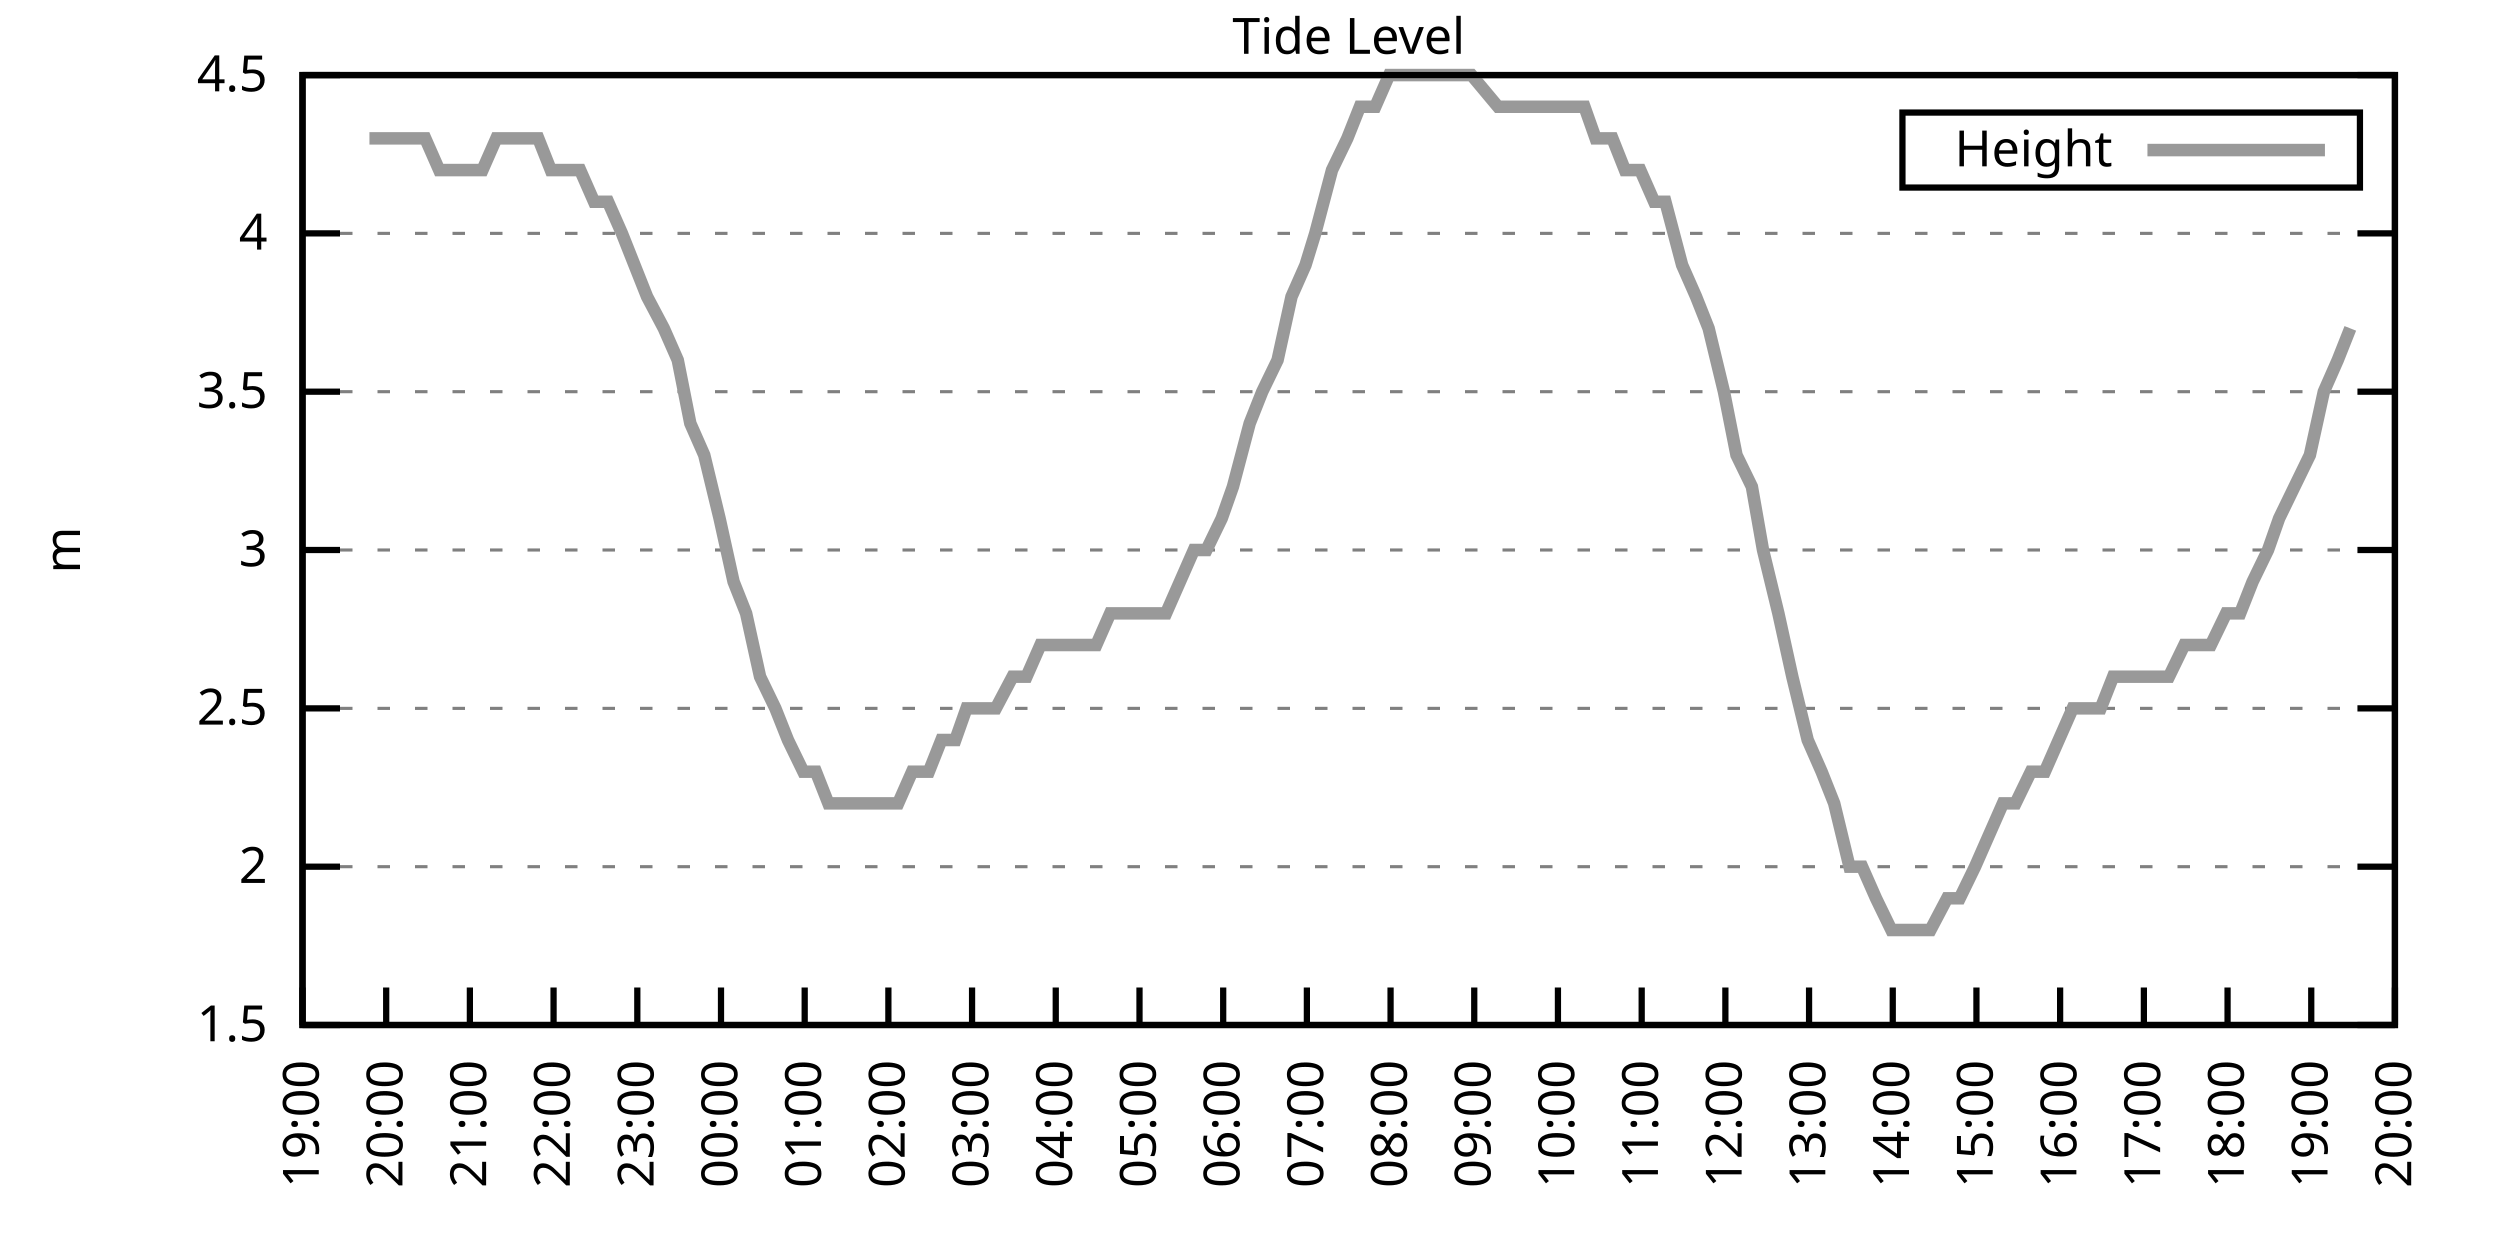
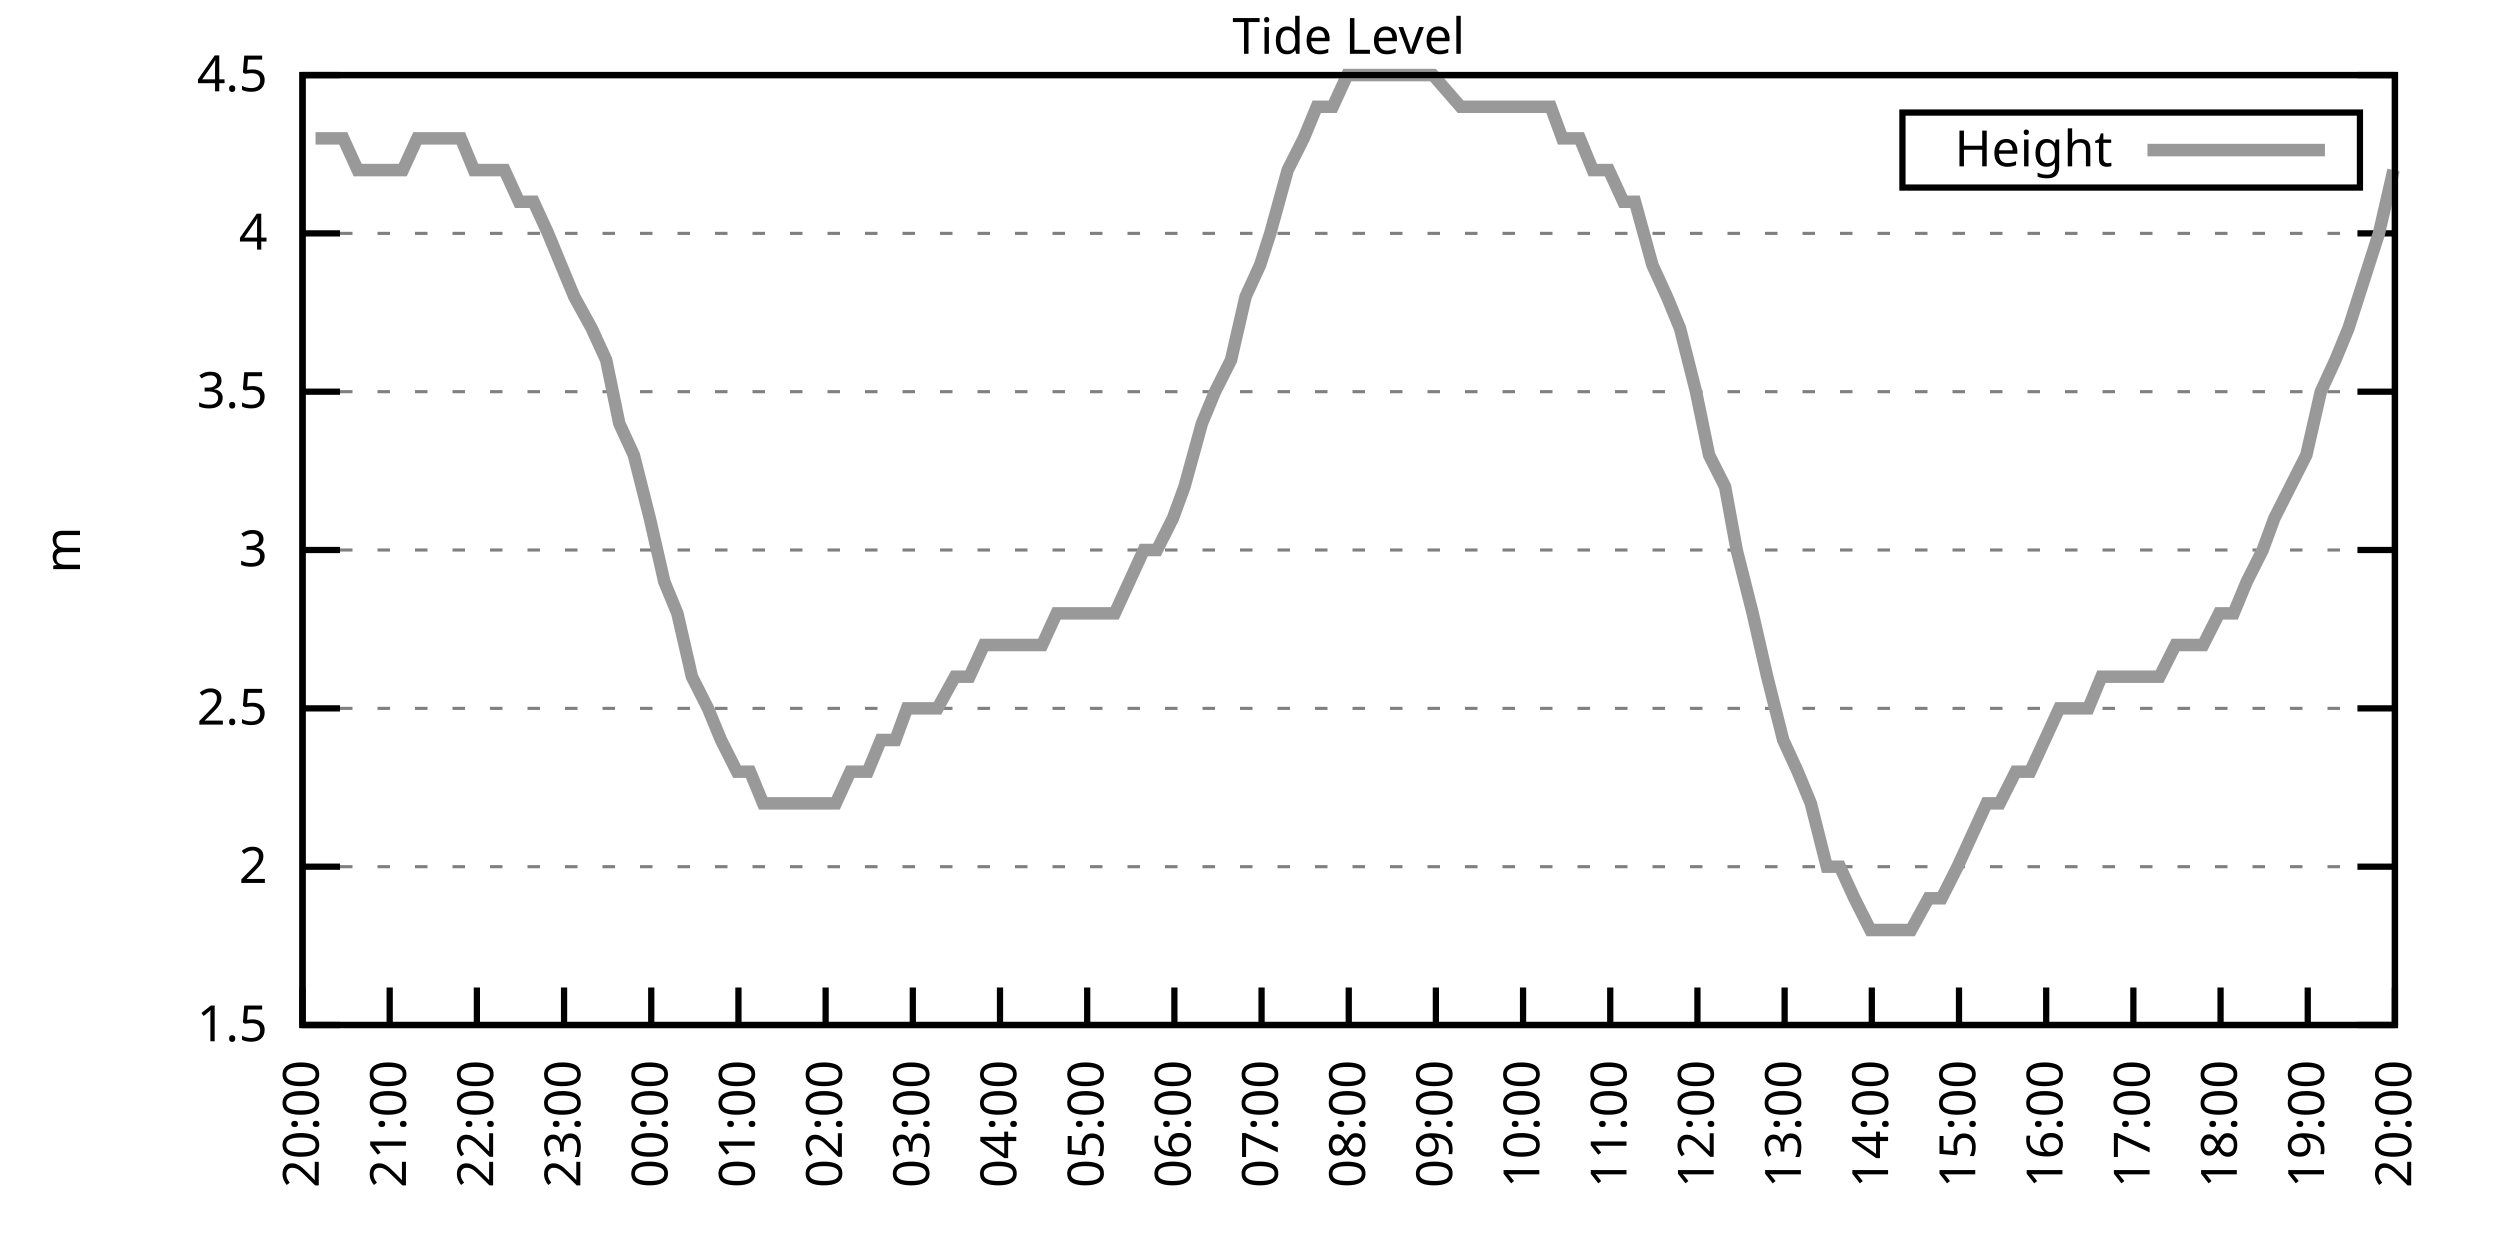
<svg xmlns="http://www.w3.org/2000/svg" xmlns:xlink="http://www.w3.org/1999/xlink" width="400" height="200" viewBox="0 0 400 200">
  <g id="gnuplot_canvas">
    <rect x="0" y="0" width="400" height="200" fill="none" />
    <defs>
      <circle id="gpDot" r="0.5" stroke-width="0.5" stroke="currentColor" />
      <path id="gpPt0" stroke-width="0.333" stroke="currentColor" d="M-1,0 h2 M0,-1 v2" />
      <path id="gpPt1" stroke-width="0.333" stroke="currentColor" d="M-1,-1 L1,1 M1,-1 L-1,1" />
      <path id="gpPt2" stroke-width="0.333" stroke="currentColor" d="M-1,0 L1,0 M0,-1 L0,1 M-1,-1 L1,1 M-1,1 L1,-1" />
      <rect id="gpPt3" stroke-width="0.333" stroke="currentColor" x="-1" y="-1" width="2" height="2" />
      <rect id="gpPt4" stroke-width="0.333" stroke="currentColor" fill="currentColor" x="-1" y="-1" width="2" height="2" />
      <circle id="gpPt5" stroke-width="0.333" stroke="currentColor" cx="0" cy="0" r="1" />
      <use xlink:href="#gpPt5" id="gpPt6" fill="currentColor" stroke="none" />
      <path id="gpPt7" stroke-width="0.333" stroke="currentColor" d="M0,-1.33 L-1.33,0.67 L1.33,0.67 z" />
      <use xlink:href="#gpPt7" id="gpPt8" fill="currentColor" stroke="none" />
      <use xlink:href="#gpPt7" id="gpPt9" stroke="currentColor" transform="rotate(180)" />
      <use xlink:href="#gpPt9" id="gpPt10" fill="currentColor" stroke="none" />
      <use xlink:href="#gpPt3" id="gpPt11" stroke="currentColor" transform="rotate(45)" />
      <use xlink:href="#gpPt11" id="gpPt12" fill="currentColor" stroke="none" />
      <path id="gpPt13" stroke-width="0.333" stroke="currentColor" d="M0,1.330 L1.265,0.411 L0.782,-1.067 L-0.782,-1.076 L-1.265,0.411 z" />
      <use xlink:href="#gpPt13" id="gpPt14" fill="currentColor" stroke="none" />
      <filter id="textbox" filterUnits="objectBoundingBox" x="0" y="0" height="1" width="1">
        <feFlood flood-color="white" flood-opacity="1" result="bgnd" />
        <feComposite in="SourceGraphic" in2="bgnd" operator="atop" />
      </filter>
      <filter id="greybox" filterUnits="objectBoundingBox" x="0" y="0" height="1" width="1">
        <feFlood flood-color="lightgrey" flood-opacity="1" result="grey" />
        <feComposite in="SourceGraphic" in2="grey" operator="atop" />
      </filter>
    </defs>
    <g fill="none" color="white" stroke="currentColor" stroke-width="1.00" stroke-linecap="butt" stroke-linejoin="miter">
</g>
    <g fill="none" color="black" stroke="currentColor" stroke-width="1.00" stroke-linecap="butt" stroke-linejoin="miter">
      <g stroke="none" shape-rendering="crispEdges">
        <polygon fill="rgb(255, 255, 255)" points="48.40,164.00 383.18,164.00 383.18,12.02 48.40,12.02 " />
      </g>
    </g>
    <g fill="none" color="black" stroke="currentColor" stroke-width="1.00" stroke-linecap="butt" stroke-linejoin="miter">
</g>
    <g fill="none" color="black" stroke="black" stroke-width="0.50" stroke-linecap="butt" stroke-linejoin="miter">
</g>
    <g fill="none" color="gray" stroke="currentColor" stroke-width="0.50" stroke-linecap="butt" stroke-linejoin="miter">
      <path stroke="gray" stroke-dasharray="2,4" class="gridline" d="M48.40,164.00 L383.19,164.00  " />
    </g>
    <g fill="none" color="gray" stroke="gray" stroke-width="1.00" stroke-linecap="butt" stroke-linejoin="miter">
</g>
    <g fill="none" color="black" stroke="currentColor" stroke-width="1.00" stroke-linecap="butt" stroke-linejoin="miter">
      <path stroke="black" d="M48.40,164.00 L54.40,164.00 M383.19,164.00 L377.19,164.00  " />
      <g transform="translate(42.80,166.60)" stroke="none" fill="black" font-family="Sans" font-size="8.00" text-anchor="end">
        <text>
          <tspan font-family="Sans"> 1.5</tspan>
        </text>
      </g>
    </g>
    <g fill="none" color="black" stroke="currentColor" stroke-width="1.00" stroke-linecap="butt" stroke-linejoin="miter">
</g>
    <g fill="none" color="black" stroke="black" stroke-width="0.50" stroke-linecap="butt" stroke-linejoin="miter">
</g>
    <g fill="none" color="gray" stroke="currentColor" stroke-width="0.50" stroke-linecap="butt" stroke-linejoin="miter">
      <path stroke="gray" stroke-dasharray="2,4" class="gridline" d="M48.40,138.67 L383.19,138.67  " />
    </g>
    <g fill="none" color="gray" stroke="gray" stroke-width="1.00" stroke-linecap="butt" stroke-linejoin="miter">
</g>
    <g fill="none" color="black" stroke="currentColor" stroke-width="1.00" stroke-linecap="butt" stroke-linejoin="miter">
      <path stroke="black" d="M48.40,138.67 L54.40,138.67 M383.19,138.67 L377.19,138.67  " />
      <g transform="translate(42.80,141.27)" stroke="none" fill="black" font-family="Sans" font-size="8.00" text-anchor="end">
        <text>
          <tspan font-family="Sans"> 2</tspan>
        </text>
      </g>
    </g>
    <g fill="none" color="black" stroke="currentColor" stroke-width="1.00" stroke-linecap="butt" stroke-linejoin="miter">
</g>
    <g fill="none" color="black" stroke="black" stroke-width="0.50" stroke-linecap="butt" stroke-linejoin="miter">
</g>
    <g fill="none" color="gray" stroke="currentColor" stroke-width="0.50" stroke-linecap="butt" stroke-linejoin="miter">
      <path stroke="gray" stroke-dasharray="2,4" class="gridline" d="M48.40,113.34 L383.19,113.34  " />
    </g>
    <g fill="none" color="gray" stroke="gray" stroke-width="1.00" stroke-linecap="butt" stroke-linejoin="miter">
</g>
    <g fill="none" color="black" stroke="currentColor" stroke-width="1.00" stroke-linecap="butt" stroke-linejoin="miter">
      <path stroke="black" d="M48.40,113.34 L54.40,113.34 M383.19,113.34 L377.19,113.34  " />
      <g transform="translate(42.80,115.94)" stroke="none" fill="black" font-family="Sans" font-size="8.00" text-anchor="end">
        <text>
          <tspan font-family="Sans"> 2.5</tspan>
        </text>
      </g>
    </g>
    <g fill="none" color="black" stroke="currentColor" stroke-width="1.00" stroke-linecap="butt" stroke-linejoin="miter">
</g>
    <g fill="none" color="black" stroke="black" stroke-width="0.50" stroke-linecap="butt" stroke-linejoin="miter">
</g>
    <g fill="none" color="gray" stroke="currentColor" stroke-width="0.50" stroke-linecap="butt" stroke-linejoin="miter">
      <path stroke="gray" stroke-dasharray="2,4" class="gridline" d="M48.40,88.00 L383.19,88.00  " />
    </g>
    <g fill="none" color="gray" stroke="gray" stroke-width="1.00" stroke-linecap="butt" stroke-linejoin="miter">
</g>
    <g fill="none" color="black" stroke="currentColor" stroke-width="1.00" stroke-linecap="butt" stroke-linejoin="miter">
      <path stroke="black" d="M48.40,88.00 L54.40,88.00 M383.19,88.00 L377.19,88.00  " />
      <g transform="translate(42.80,90.60)" stroke="none" fill="black" font-family="Sans" font-size="8.00" text-anchor="end">
        <text>
          <tspan font-family="Sans"> 3</tspan>
        </text>
      </g>
    </g>
    <g fill="none" color="black" stroke="currentColor" stroke-width="1.00" stroke-linecap="butt" stroke-linejoin="miter">
</g>
    <g fill="none" color="black" stroke="black" stroke-width="0.50" stroke-linecap="butt" stroke-linejoin="miter">
</g>
    <g fill="none" color="gray" stroke="currentColor" stroke-width="0.50" stroke-linecap="butt" stroke-linejoin="miter">
      <path stroke="gray" stroke-dasharray="2,4" class="gridline" d="M48.40,62.67 L383.19,62.67  " />
    </g>
    <g fill="none" color="gray" stroke="gray" stroke-width="1.00" stroke-linecap="butt" stroke-linejoin="miter">
</g>
    <g fill="none" color="black" stroke="currentColor" stroke-width="1.00" stroke-linecap="butt" stroke-linejoin="miter">
      <path stroke="black" d="M48.40,62.67 L54.40,62.67 M383.19,62.67 L377.19,62.67  " />
      <g transform="translate(42.80,65.27)" stroke="none" fill="black" font-family="Sans" font-size="8.00" text-anchor="end">
        <text>
          <tspan font-family="Sans"> 3.5</tspan>
        </text>
      </g>
    </g>
    <g fill="none" color="black" stroke="currentColor" stroke-width="1.00" stroke-linecap="butt" stroke-linejoin="miter">
</g>
    <g fill="none" color="black" stroke="black" stroke-width="0.50" stroke-linecap="butt" stroke-linejoin="miter">
</g>
    <g fill="none" color="gray" stroke="currentColor" stroke-width="0.50" stroke-linecap="butt" stroke-linejoin="miter">
      <path stroke="gray" stroke-dasharray="2,4" class="gridline" d="M48.40,37.34 L383.19,37.34  " />
    </g>
    <g fill="none" color="gray" stroke="gray" stroke-width="1.00" stroke-linecap="butt" stroke-linejoin="miter">
</g>
    <g fill="none" color="black" stroke="currentColor" stroke-width="1.00" stroke-linecap="butt" stroke-linejoin="miter">
      <path stroke="black" d="M48.40,37.34 L54.40,37.34 M383.19,37.34 L377.19,37.34  " />
      <g transform="translate(42.80,39.94)" stroke="none" fill="black" font-family="Sans" font-size="8.00" text-anchor="end">
        <text>
          <tspan font-family="Sans"> 4</tspan>
        </text>
      </g>
    </g>
    <g fill="none" color="black" stroke="currentColor" stroke-width="1.00" stroke-linecap="butt" stroke-linejoin="miter">
</g>
    <g fill="none" color="black" stroke="black" stroke-width="0.50" stroke-linecap="butt" stroke-linejoin="miter">
</g>
    <g fill="none" color="gray" stroke="currentColor" stroke-width="0.50" stroke-linecap="butt" stroke-linejoin="miter">
      <path stroke="gray" stroke-dasharray="2,4" class="gridline" d="M48.40,12.01 L383.19,12.01  " />
    </g>
    <g fill="none" color="gray" stroke="gray" stroke-width="1.00" stroke-linecap="butt" stroke-linejoin="miter">
</g>
    <g fill="none" color="black" stroke="currentColor" stroke-width="1.00" stroke-linecap="butt" stroke-linejoin="miter">
      <path stroke="black" d="M48.40,12.01 L54.40,12.01 M383.19,12.01 L377.19,12.01  " />
      <g transform="translate(42.80,14.61)" stroke="none" fill="black" font-family="Sans" font-size="8.00" text-anchor="end">
        <text>
          <tspan font-family="Sans"> 4.5</tspan>
        </text>
      </g>
    </g>
    <g fill="none" color="black" stroke="currentColor" stroke-width="1.00" stroke-linecap="butt" stroke-linejoin="miter">
      <path stroke="black" d="M48.40,164.00 L48.40,158.00  " />
      <g transform="translate(51.00,169.60) rotate(270.00)" stroke="none" fill="black" font-family="Sans" font-size="8.00" text-anchor="end">
        <text>
-           <tspan font-family="Sans">19:00</tspan>
-         </text>
-       </g>
-     </g>
-     <g fill="none" color="black" stroke="currentColor" stroke-width="1.00" stroke-linecap="butt" stroke-linejoin="miter">
-       <path stroke="black" d="M61.79,164.00 L61.79,158.00  " />
-       <g transform="translate(64.39,169.60) rotate(270.00)" stroke="none" fill="black" font-family="Sans" font-size="8.00" text-anchor="end">
-         <text>
          <tspan font-family="Sans">20:00</tspan>
        </text>
      </g>
    </g>
    <g fill="none" color="black" stroke="currentColor" stroke-width="1.00" stroke-linecap="butt" stroke-linejoin="miter">
-       <path stroke="black" d="M75.18,164.00 L75.18,158.00  " />
-       <g transform="translate(77.78,169.60) rotate(270.00)" stroke="none" fill="black" font-family="Sans" font-size="8.00" text-anchor="end">
+       <path stroke="black" d="M62.35,164.00 L62.35,158.00  " />
+       <g transform="translate(64.95,169.60) rotate(270.00)" stroke="none" fill="black" font-family="Sans" font-size="8.00" text-anchor="end">
        <text>
          <tspan font-family="Sans">21:00</tspan>
        </text>
      </g>
    </g>
    <g fill="none" color="black" stroke="currentColor" stroke-width="1.00" stroke-linecap="butt" stroke-linejoin="miter">
-       <path stroke="black" d="M88.57,164.00 L88.57,158.00  " />
-       <g transform="translate(91.17,169.60) rotate(270.00)" stroke="none" fill="black" font-family="Sans" font-size="8.00" text-anchor="end">
+       <path stroke="black" d="M76.30,164.00 L76.30,158.00  " />
+       <g transform="translate(78.90,169.60) rotate(270.00)" stroke="none" fill="black" font-family="Sans" font-size="8.00" text-anchor="end">
        <text>
          <tspan font-family="Sans">22:00</tspan>
        </text>
      </g>
    </g>
    <g fill="none" color="black" stroke="currentColor" stroke-width="1.00" stroke-linecap="butt" stroke-linejoin="miter">
-       <path stroke="black" d="M101.97,164.00 L101.97,158.00  " />
-       <g transform="translate(104.57,169.60) rotate(270.00)" stroke="none" fill="black" font-family="Sans" font-size="8.00" text-anchor="end">
+       <path stroke="black" d="M90.25,164.00 L90.25,158.00  " />
+       <g transform="translate(92.85,169.60) rotate(270.00)" stroke="none" fill="black" font-family="Sans" font-size="8.00" text-anchor="end">
        <text>
          <tspan font-family="Sans">23:00</tspan>
        </text>
      </g>
    </g>
    <g fill="none" color="black" stroke="currentColor" stroke-width="1.00" stroke-linecap="butt" stroke-linejoin="miter">
-       <path stroke="black" d="M115.36,164.00 L115.36,158.00  " />
-       <g transform="translate(117.96,169.60) rotate(270.00)" stroke="none" fill="black" font-family="Sans" font-size="8.00" text-anchor="end">
+       <path stroke="black" d="M104.20,164.00 L104.20,158.00  " />
+       <g transform="translate(106.80,169.60) rotate(270.00)" stroke="none" fill="black" font-family="Sans" font-size="8.00" text-anchor="end">
        <text>
          <tspan font-family="Sans">00:00</tspan>
        </text>
      </g>
    </g>
    <g fill="none" color="black" stroke="currentColor" stroke-width="1.00" stroke-linecap="butt" stroke-linejoin="miter">
-       <path stroke="black" d="M128.75,164.00 L128.75,158.00  " />
-       <g transform="translate(131.35,169.60) rotate(270.00)" stroke="none" fill="black" font-family="Sans" font-size="8.00" text-anchor="end">
+       <path stroke="black" d="M118.15,164.00 L118.15,158.00  " />
+       <g transform="translate(120.75,169.60) rotate(270.00)" stroke="none" fill="black" font-family="Sans" font-size="8.00" text-anchor="end">
        <text>
          <tspan font-family="Sans">01:00</tspan>
        </text>
      </g>
    </g>
    <g fill="none" color="black" stroke="currentColor" stroke-width="1.00" stroke-linecap="butt" stroke-linejoin="miter">
-       <path stroke="black" d="M142.14,164.00 L142.14,158.00  " />
-       <g transform="translate(144.74,169.60) rotate(270.00)" stroke="none" fill="black" font-family="Sans" font-size="8.00" text-anchor="end">
+       <path stroke="black" d="M132.10,164.00 L132.10,158.00  " />
+       <g transform="translate(134.70,169.60) rotate(270.00)" stroke="none" fill="black" font-family="Sans" font-size="8.00" text-anchor="end">
        <text>
          <tspan font-family="Sans">02:00</tspan>
        </text>
      </g>
    </g>
    <g fill="none" color="black" stroke="currentColor" stroke-width="1.00" stroke-linecap="butt" stroke-linejoin="miter">
-       <path stroke="black" d="M155.53,164.00 L155.53,158.00  " />
-       <g transform="translate(158.13,169.60) rotate(270.00)" stroke="none" fill="black" font-family="Sans" font-size="8.00" text-anchor="end">
+       <path stroke="black" d="M146.05,164.00 L146.05,158.00  " />
+       <g transform="translate(148.65,169.60) rotate(270.00)" stroke="none" fill="black" font-family="Sans" font-size="8.00" text-anchor="end">
        <text>
          <tspan font-family="Sans">03:00</tspan>
        </text>
      </g>
    </g>
    <g fill="none" color="black" stroke="currentColor" stroke-width="1.00" stroke-linecap="butt" stroke-linejoin="miter">
-       <path stroke="black" d="M168.92,164.00 L168.92,158.00  " />
-       <g transform="translate(171.52,169.60) rotate(270.00)" stroke="none" fill="black" font-family="Sans" font-size="8.00" text-anchor="end">
+       <path stroke="black" d="M160.00,164.00 L160.00,158.00  " />
+       <g transform="translate(162.60,169.60) rotate(270.00)" stroke="none" fill="black" font-family="Sans" font-size="8.00" text-anchor="end">
        <text>
          <tspan font-family="Sans">04:00</tspan>
        </text>
      </g>
    </g>
    <g fill="none" color="black" stroke="currentColor" stroke-width="1.00" stroke-linecap="butt" stroke-linejoin="miter">
-       <path stroke="black" d="M182.32,164.00 L182.32,158.00  " />
-       <g transform="translate(184.92,169.60) rotate(270.00)" stroke="none" fill="black" font-family="Sans" font-size="8.00" text-anchor="end">
+       <path stroke="black" d="M173.95,164.00 L173.95,158.00  " />
+       <g transform="translate(176.55,169.60) rotate(270.00)" stroke="none" fill="black" font-family="Sans" font-size="8.00" text-anchor="end">
        <text>
          <tspan font-family="Sans">05:00</tspan>
        </text>
      </g>
    </g>
    <g fill="none" color="black" stroke="currentColor" stroke-width="1.00" stroke-linecap="butt" stroke-linejoin="miter">
-       <path stroke="black" d="M195.71,164.00 L195.71,158.00  " />
-       <g transform="translate(198.31,169.60) rotate(270.00)" stroke="none" fill="black" font-family="Sans" font-size="8.00" text-anchor="end">
+       <path stroke="black" d="M187.90,164.00 L187.90,158.00  " />
+       <g transform="translate(190.50,169.60) rotate(270.00)" stroke="none" fill="black" font-family="Sans" font-size="8.00" text-anchor="end">
        <text>
          <tspan font-family="Sans">06:00</tspan>
        </text>
      </g>
    </g>
    <g fill="none" color="black" stroke="currentColor" stroke-width="1.00" stroke-linecap="butt" stroke-linejoin="miter">
-       <path stroke="black" d="M209.10,164.00 L209.10,158.00  " />
-       <g transform="translate(211.70,169.60) rotate(270.00)" stroke="none" fill="black" font-family="Sans" font-size="8.00" text-anchor="end">
+       <path stroke="black" d="M201.85,164.00 L201.85,158.00  " />
+       <g transform="translate(204.45,169.60) rotate(270.00)" stroke="none" fill="black" font-family="Sans" font-size="8.00" text-anchor="end">
        <text>
          <tspan font-family="Sans">07:00</tspan>
        </text>
      </g>
    </g>
    <g fill="none" color="black" stroke="currentColor" stroke-width="1.00" stroke-linecap="butt" stroke-linejoin="miter">
-       <path stroke="black" d="M222.49,164.00 L222.49,158.00  " />
-       <g transform="translate(225.09,169.60) rotate(270.00)" stroke="none" fill="black" font-family="Sans" font-size="8.00" text-anchor="end">
+       <path stroke="black" d="M215.80,164.00 L215.80,158.00  " />
+       <g transform="translate(218.40,169.60) rotate(270.00)" stroke="none" fill="black" font-family="Sans" font-size="8.00" text-anchor="end">
        <text>
          <tspan font-family="Sans">08:00</tspan>
        </text>
      </g>
    </g>
    <g fill="none" color="black" stroke="currentColor" stroke-width="1.00" stroke-linecap="butt" stroke-linejoin="miter">
-       <path stroke="black" d="M235.88,164.00 L235.88,158.00  " />
-       <g transform="translate(238.48,169.60) rotate(270.00)" stroke="none" fill="black" font-family="Sans" font-size="8.00" text-anchor="end">
+       <path stroke="black" d="M229.74,164.00 L229.74,158.00  " />
+       <g transform="translate(232.34,169.60) rotate(270.00)" stroke="none" fill="black" font-family="Sans" font-size="8.00" text-anchor="end">
        <text>
          <tspan font-family="Sans">09:00</tspan>
        </text>
      </g>
    </g>
    <g fill="none" color="black" stroke="currentColor" stroke-width="1.00" stroke-linecap="butt" stroke-linejoin="miter">
-       <path stroke="black" d="M249.27,164.00 L249.27,158.00  " />
-       <g transform="translate(251.87,169.60) rotate(270.00)" stroke="none" fill="black" font-family="Sans" font-size="8.00" text-anchor="end">
+       <path stroke="black" d="M243.69,164.00 L243.69,158.00  " />
+       <g transform="translate(246.29,169.60) rotate(270.00)" stroke="none" fill="black" font-family="Sans" font-size="8.00" text-anchor="end">
        <text>
          <tspan font-family="Sans">10:00</tspan>
        </text>
      </g>
    </g>
    <g fill="none" color="black" stroke="currentColor" stroke-width="1.00" stroke-linecap="butt" stroke-linejoin="miter">
-       <path stroke="black" d="M262.67,164.00 L262.67,158.00  " />
-       <g transform="translate(265.27,169.60) rotate(270.00)" stroke="none" fill="black" font-family="Sans" font-size="8.00" text-anchor="end">
+       <path stroke="black" d="M257.64,164.00 L257.64,158.00  " />
+       <g transform="translate(260.24,169.60) rotate(270.00)" stroke="none" fill="black" font-family="Sans" font-size="8.00" text-anchor="end">
        <text>
          <tspan font-family="Sans">11:00</tspan>
        </text>
      </g>
    </g>
    <g fill="none" color="black" stroke="currentColor" stroke-width="1.00" stroke-linecap="butt" stroke-linejoin="miter">
-       <path stroke="black" d="M276.06,164.00 L276.06,158.00  " />
-       <g transform="translate(278.66,169.60) rotate(270.00)" stroke="none" fill="black" font-family="Sans" font-size="8.00" text-anchor="end">
+       <path stroke="black" d="M271.59,164.00 L271.59,158.00  " />
+       <g transform="translate(274.19,169.60) rotate(270.00)" stroke="none" fill="black" font-family="Sans" font-size="8.00" text-anchor="end">
        <text>
          <tspan font-family="Sans">12:00</tspan>
        </text>
      </g>
    </g>
    <g fill="none" color="black" stroke="currentColor" stroke-width="1.00" stroke-linecap="butt" stroke-linejoin="miter">
-       <path stroke="black" d="M289.45,164.00 L289.45,158.00  " />
-       <g transform="translate(292.05,169.60) rotate(270.00)" stroke="none" fill="black" font-family="Sans" font-size="8.00" text-anchor="end">
+       <path stroke="black" d="M285.54,164.00 L285.54,158.00  " />
+       <g transform="translate(288.14,169.60) rotate(270.00)" stroke="none" fill="black" font-family="Sans" font-size="8.00" text-anchor="end">
        <text>
          <tspan font-family="Sans">13:00</tspan>
        </text>
      </g>
    </g>
    <g fill="none" color="black" stroke="currentColor" stroke-width="1.00" stroke-linecap="butt" stroke-linejoin="miter">
-       <path stroke="black" d="M302.84,164.00 L302.84,158.00  " />
-       <g transform="translate(305.44,169.60) rotate(270.00)" stroke="none" fill="black" font-family="Sans" font-size="8.00" text-anchor="end">
+       <path stroke="black" d="M299.49,164.00 L299.49,158.00  " />
+       <g transform="translate(302.09,169.60) rotate(270.00)" stroke="none" fill="black" font-family="Sans" font-size="8.00" text-anchor="end">
        <text>
          <tspan font-family="Sans">14:00</tspan>
        </text>
      </g>
    </g>
    <g fill="none" color="black" stroke="currentColor" stroke-width="1.00" stroke-linecap="butt" stroke-linejoin="miter">
-       <path stroke="black" d="M316.23,164.00 L316.23,158.00  " />
-       <g transform="translate(318.83,169.60) rotate(270.00)" stroke="none" fill="black" font-family="Sans" font-size="8.00" text-anchor="end">
+       <path stroke="black" d="M313.44,164.00 L313.44,158.00  " />
+       <g transform="translate(316.04,169.60) rotate(270.00)" stroke="none" fill="black" font-family="Sans" font-size="8.00" text-anchor="end">
        <text>
          <tspan font-family="Sans">15:00</tspan>
        </text>
      </g>
    </g>
    <g fill="none" color="black" stroke="currentColor" stroke-width="1.00" stroke-linecap="butt" stroke-linejoin="miter">
-       <path stroke="black" d="M329.62,164.00 L329.62,158.00  " />
-       <g transform="translate(332.22,169.60) rotate(270.00)" stroke="none" fill="black" font-family="Sans" font-size="8.00" text-anchor="end">
+       <path stroke="black" d="M327.39,164.00 L327.39,158.00  " />
+       <g transform="translate(329.99,169.60) rotate(270.00)" stroke="none" fill="black" font-family="Sans" font-size="8.00" text-anchor="end">
        <text>
          <tspan font-family="Sans">16:00</tspan>
        </text>
      </g>
    </g>
    <g fill="none" color="black" stroke="currentColor" stroke-width="1.00" stroke-linecap="butt" stroke-linejoin="miter">
-       <path stroke="black" d="M343.02,164.00 L343.02,158.00  " />
-       <g transform="translate(345.62,169.60) rotate(270.00)" stroke="none" fill="black" font-family="Sans" font-size="8.00" text-anchor="end">
+       <path stroke="black" d="M341.34,164.00 L341.34,158.00  " />
+       <g transform="translate(343.94,169.60) rotate(270.00)" stroke="none" fill="black" font-family="Sans" font-size="8.00" text-anchor="end">
        <text>
          <tspan font-family="Sans">17:00</tspan>
        </text>
      </g>
    </g>
    <g fill="none" color="black" stroke="currentColor" stroke-width="1.00" stroke-linecap="butt" stroke-linejoin="miter">
-       <path stroke="black" d="M356.41,164.00 L356.41,158.00  " />
-       <g transform="translate(359.01,169.60) rotate(270.00)" stroke="none" fill="black" font-family="Sans" font-size="8.00" text-anchor="end">
+       <path stroke="black" d="M355.29,164.00 L355.29,158.00  " />
+       <g transform="translate(357.89,169.60) rotate(270.00)" stroke="none" fill="black" font-family="Sans" font-size="8.00" text-anchor="end">
        <text>
          <tspan font-family="Sans">18:00</tspan>
        </text>
      </g>
    </g>
    <g fill="none" color="black" stroke="currentColor" stroke-width="1.00" stroke-linecap="butt" stroke-linejoin="miter">
-       <path stroke="black" d="M369.80,164.00 L369.80,158.00  " />
-       <g transform="translate(372.40,169.60) rotate(270.00)" stroke="none" fill="black" font-family="Sans" font-size="8.00" text-anchor="end">
+       <path stroke="black" d="M369.24,164.00 L369.24,158.00  " />
+       <g transform="translate(371.84,169.60) rotate(270.00)" stroke="none" fill="black" font-family="Sans" font-size="8.00" text-anchor="end">
        <text>
          <tspan font-family="Sans">19:00</tspan>
        </text>
      </g>
    </g>
    <g fill="none" color="black" stroke="currentColor" stroke-width="1.00" stroke-linecap="butt" stroke-linejoin="miter">
      <path stroke="black" d="M383.19,164.00 L383.19,158.00  " />
      <g transform="translate(385.79,169.60) rotate(270.00)" stroke="none" fill="black" font-family="Sans" font-size="8.00" text-anchor="end">
        <text>
          <tspan font-family="Sans">20:00</tspan>
        </text>
      </g>
    </g>
    <g fill="none" color="black" stroke="currentColor" stroke-width="1.00" stroke-linecap="butt" stroke-linejoin="miter">
</g>
    <g fill="none" color="black" stroke="currentColor" stroke-width="1.00" stroke-linecap="butt" stroke-linejoin="miter">
      <path stroke="black" d="M48.40,12.01 L48.40,164.00 L383.19,164.00 L383.19,12.01 L48.40,12.01 Z  " />
    </g>
    <g fill="none" color="black" stroke="currentColor" stroke-width="1.00" stroke-linecap="butt" stroke-linejoin="miter">
</g>
    <g fill="none" color="black" stroke="currentColor" stroke-width="1.00" stroke-linecap="butt" stroke-linejoin="miter">
      <path stroke="black" d="M304.39,30.01 L304.39,18.01 L377.59,18.01 L377.59,30.01 L304.39,30.01 Z  " />
    </g>
    <g id="Tide_level_plot_1">
      <g fill="none" color="white" stroke="black" stroke-width="2.00" stroke-linecap="butt" stroke-linejoin="miter">
</g>
      <g fill="none" color="black" stroke="currentColor" stroke-width="2.00" stroke-linecap="butt" stroke-linejoin="miter">
        <g transform="translate(337.99,26.61)" stroke="none" fill="black" font-family="Sans" font-size="8.00" text-anchor="end">
          <text>
            <tspan font-family="Sans">Height</tspan>
          </text>
        </g>
      </g>
      <g fill="none" color="black" stroke="currentColor" stroke-width="2.00" stroke-linecap="butt" stroke-linejoin="miter">
-         <path stroke="rgb(153, 153, 153)" d="M343.59,24.01 L371.99,24.01 M59.11,22.14 L61.57,22.14 L63.80,22.14 L65.59,22.14 L68.04,22.14 L70.27,27.21   L72.73,27.21 L74.74,27.21 L77.19,27.21 L79.42,22.14 L81.66,22.14 L83.66,22.14 L86.12,22.14 L88.13,27.21   L90.36,27.21 L92.82,27.21 L95.05,32.28 L97.28,32.28 L99.51,37.34 L101.52,42.41 L103.53,47.47 L106.21,52.54   L108.44,57.61 L110.45,67.74 L112.68,72.81 L115.13,82.94 L117.37,93.07 L119.38,98.14 L121.61,108.27 L124.06,113.34   L126.07,118.40 L128.53,123.47 L130.54,123.47 L132.54,128.54 L135.00,128.54 L137.01,128.54 L139.69,128.54 L141.47,128.54   L143.70,128.54 L145.94,123.47 L148.61,123.47 L150.62,118.40 L152.85,118.40 L154.64,113.34 L157.54,113.34 L159.33,113.34   L162.01,108.27 L164.24,108.27 L166.47,103.20 L168.03,103.20 L170.49,103.20 L172.94,103.20 L175.40,103.20 L177.63,98.14   L179.64,98.14 L182.09,98.14 L184.32,98.14 L186.56,98.14 L188.79,93.07 L191.02,88.00 L193.03,88.00 L195.48,82.94   L197.27,77.87 L199.95,67.74 L201.96,62.67 L204.41,57.61 L206.64,47.47 L208.88,42.41 L210.44,37.34 L213.12,27.21   L215.57,22.14 L217.58,17.08 L220.04,17.08 L222.27,12.01 L224.28,12.01 L226.73,12.01 L228.96,12.01 L230.75,12.01   L233.43,12.01 L235.44,12.01 L239.68,17.08 L242.36,17.08 L244.36,17.08 L246.82,17.08 L249.05,17.08 L251.06,17.08   L253.51,17.08 L255.30,22.14 L257.98,22.14 L259.99,27.21 L262.44,27.21 L264.67,32.28 L266.46,32.28 L269.14,42.41   L271.37,47.47 L273.38,52.54 L275.83,62.67 L277.84,72.81 L280.30,77.87 L282.08,88.00 L284.54,98.14 L286.77,108.27   L289.23,118.40 L291.46,123.47 L293.47,128.54 L295.92,138.67 L297.93,138.67 L300.16,143.73 L302.62,148.80 L304.40,148.80   L306.86,148.80 L308.87,148.80 L311.54,143.73 L313.55,143.73 L316.01,138.67 L318.24,133.60 L320.47,128.54 L322.48,128.54   L324.94,123.47 L327.17,123.47 L329.40,118.40 L331.63,113.34 L333.86,113.34 L336.10,113.34 L338.10,108.27 L340.56,108.27   L342.57,108.27 L344.80,108.27 L347.03,108.27 L349.49,103.20 L351.72,103.20 L353.73,103.20 L356.18,98.14 L358.42,98.14   L360.42,93.07 L362.88,88.00 L364.66,82.94 L367.12,77.87 L369.58,72.81 L371.81,62.67 L374.04,57.61 L376.05,52.54    " />
+         <path stroke="rgb(153, 153, 153)" d="M343.59,24.01 L371.99,24.01 M50.49,22.14 L52.35,22.14 L54.91,22.14 L57.23,27.21 L59.79,27.21 L61.88,27.21   L64.44,27.21 L66.77,22.14 L69.09,22.14 L71.18,22.14 L73.74,22.14 L75.83,27.21 L78.16,27.21 L80.72,27.21   L83.04,32.28 L85.37,32.28 L87.69,37.34 L89.78,42.41 L91.88,47.47 L94.67,52.54 L96.99,57.61 L99.08,67.74   L101.41,72.81 L103.97,82.94 L106.29,93.07 L108.38,98.14 L110.71,108.27 L113.27,113.34 L115.36,118.40 L117.92,123.47   L120.01,123.47 L122.10,128.54 L124.66,128.54 L126.75,128.54 L129.54,128.54 L131.40,128.54 L133.72,128.54 L136.05,123.47   L138.84,123.47 L140.93,118.40 L143.26,118.40 L145.12,113.34 L148.14,113.34 L150.00,113.34 L152.79,108.27 L155.11,108.27   L157.44,103.20 L159.07,103.20 L161.62,103.20 L164.18,103.20 L166.74,103.20 L169.06,98.14 L171.16,98.14 L173.71,98.14   L176.04,98.14 L178.36,98.14 L180.69,93.07 L183.01,88.00 L185.11,88.00 L187.66,82.94 L189.52,77.87 L192.31,67.74   L194.41,62.67 L196.96,57.61 L199.29,47.47 L201.61,42.41 L203.24,37.34 L206.03,27.21 L208.59,22.14 L210.68,17.08   L213.24,17.08 L215.56,12.01 L217.65,12.01 L220.21,12.01 L222.54,12.01 L224.40,12.01 L227.19,12.01 L229.28,12.01   L233.70,17.08 L236.49,17.08 L238.58,17.08 L241.14,17.08 L243.46,17.08 L245.55,17.08 L248.11,17.08 L249.97,22.14   L252.76,22.14 L254.85,27.21 L257.41,27.21 L259.74,32.28 L261.60,32.28 L264.39,42.41 L266.71,47.47 L268.80,52.54   L271.36,62.67 L273.45,72.81 L276.01,77.87 L277.87,88.00 L280.43,98.14 L282.75,108.27 L285.31,118.40 L287.64,123.47   L289.73,128.54 L292.29,138.67 L294.38,138.67 L296.70,143.73 L299.26,148.80 L301.12,148.80 L303.68,148.80 L305.77,148.80   L308.56,143.73 L310.65,143.73 L313.21,138.67 L315.53,133.60 L317.86,128.54 L319.95,128.54 L322.51,123.47 L324.83,123.47   L327.16,118.40 L329.48,113.34 L331.81,113.34 L334.13,113.34 L336.23,108.27 L338.78,108.27 L340.88,108.27 L343.20,108.27   L345.53,108.27 L348.08,103.20 L350.41,103.20 L352.50,103.20 L355.06,98.14 L357.38,98.14 L359.48,93.07 L362.03,88.00   L363.89,82.94 L366.45,77.87 L369.01,72.81 L371.33,62.67 L373.66,57.61 L375.75,52.54 L380.63,37.34 L382.96,27.21    " />
      </g>
    </g>
    <g fill="none" color="black" stroke="currentColor" stroke-width="2.00" stroke-linecap="butt" stroke-linejoin="miter">
</g>
    <g fill="none" color="black" stroke="black" stroke-width="1.00" stroke-linecap="butt" stroke-linejoin="miter">
</g>
    <g fill="none" color="black" stroke="currentColor" stroke-width="1.00" stroke-linecap="butt" stroke-linejoin="miter">
      <path stroke="black" d="M48.40,12.01 L48.40,164.00 L383.19,164.00 L383.19,12.01 L48.40,12.01 Z  " />
      <g transform="translate(12.80,88.01) rotate(270.00)" stroke="none" fill="black" font-family="Sans" font-size="8.00" text-anchor="middle">
        <text>
          <tspan font-family="Sans">m</tspan>
        </text>
      </g>
    </g>
    <g fill="none" color="black" stroke="currentColor" stroke-width="1.00" stroke-linecap="butt" stroke-linejoin="miter">
</g>
    <g fill="none" color="black" stroke="currentColor" stroke-width="1.00" stroke-linecap="butt" stroke-linejoin="miter">
      <g transform="translate(215.79,8.61)" stroke="none" fill="black" font-family="Sans" font-size="8.00" text-anchor="middle">
        <text>
          <tspan font-family="Sans">Tide Level</tspan>
        </text>
      </g>
    </g>
    <g fill="none" color="black" stroke="currentColor" stroke-width="1.00" stroke-linecap="butt" stroke-linejoin="miter">
</g>
  </g>
</svg>
